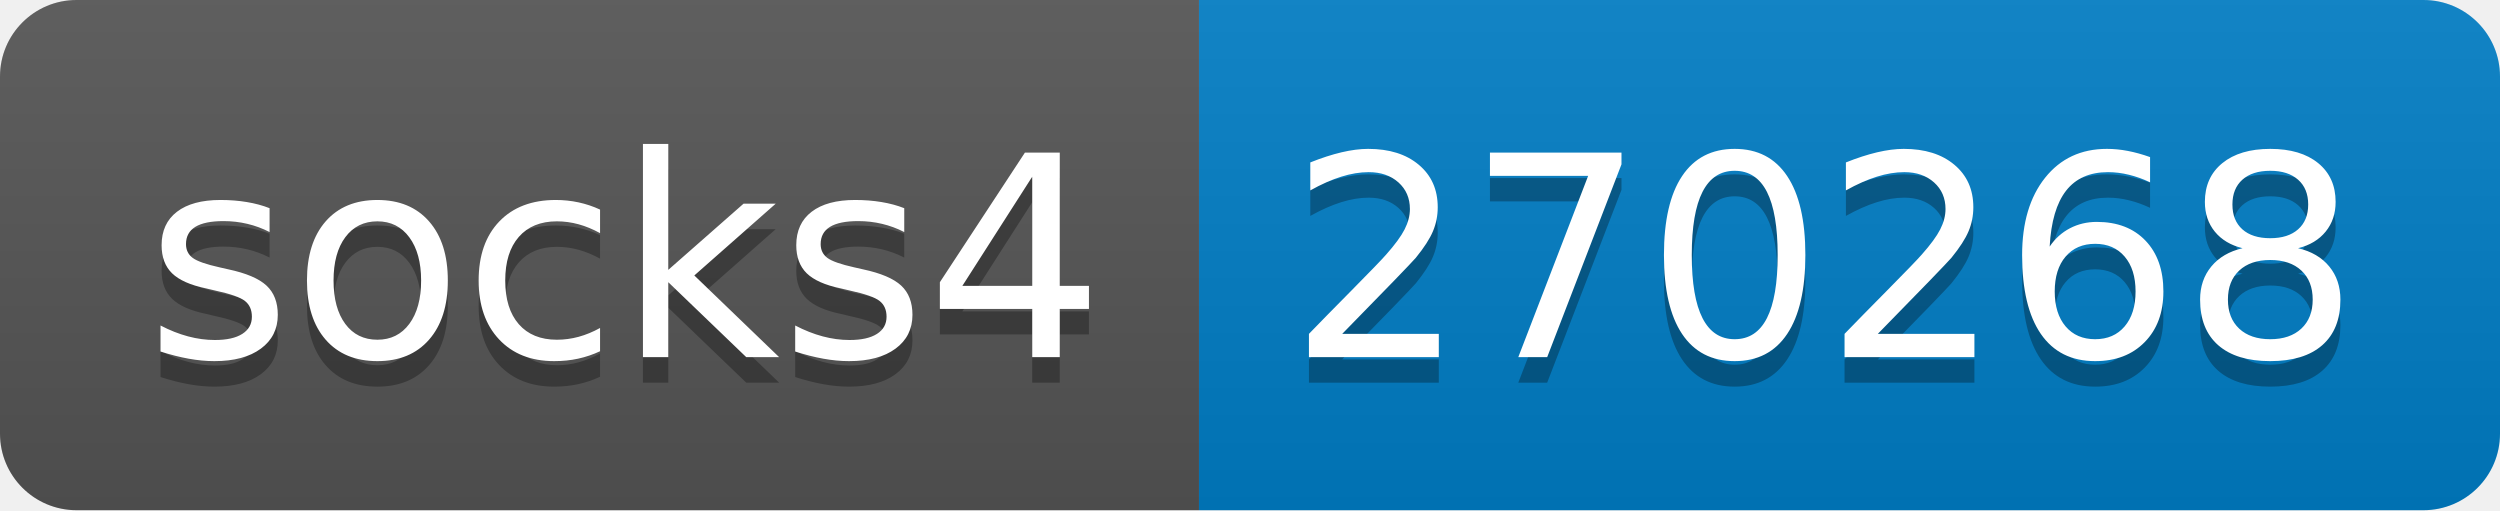
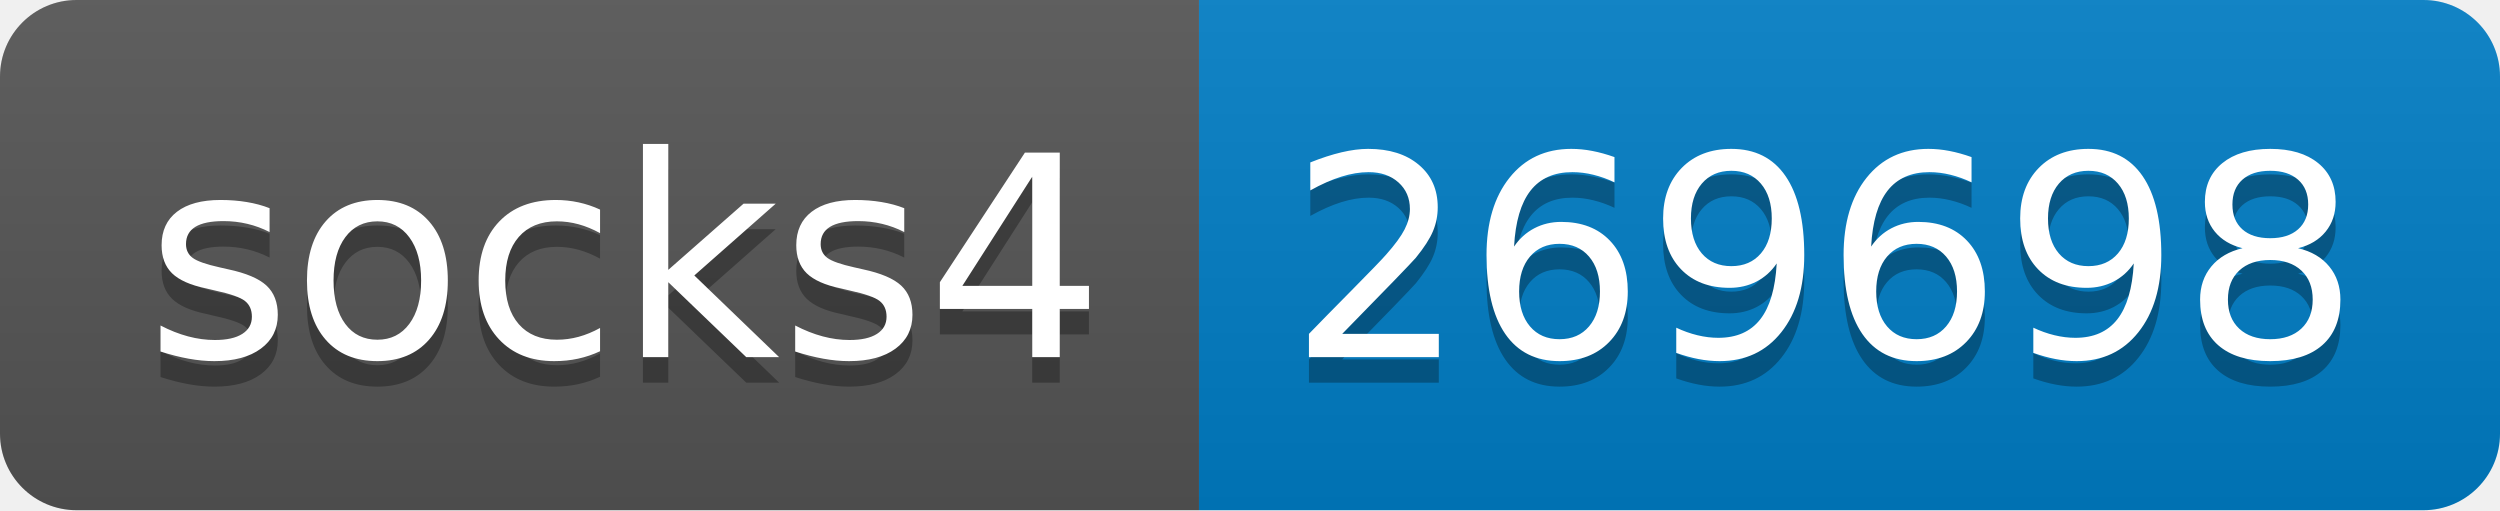
- <svg xmlns="http://www.w3.org/2000/svg" width="98" height="20" role="img" aria-label="socks4: 270268">
+ <svg xmlns="http://www.w3.org/2000/svg" width="98" height="20" role="img" aria-label="socks4: 269698">
  <linearGradient id="s" x2="0" y2="100%">
    <stop offset="0" stop-color="#bbb" stop-opacity=".1" />
    <stop offset="1" stop-opacity=".1" />
  </linearGradient>
  <clipPath id="r">
    <rect width="98" height="20" rx="3" fill="#fff" />
  </clipPath>
  <g clip-path="url(#r)">
    <rect width="47" height="20" fill="#555" />
    <rect x="47" width="51" height="20" fill="#007ec6" />
    <rect width="98" height="20" fill="url(#s)" />
  </g>
  <g fill="#fff" text-anchor="middle" font-family="Verdana,Geneva,DejaVu Sans,sans-serif" text-rendering="geometricPrecision" font-size="110">
    <text aria-hidden="true" x="245" y="150" fill="#010101" fill-opacity=".3" transform="scale(.1)" textLength="370">socks4</text>
    <text x="245" y="140" transform="scale(.1)" fill="#fff" textLength="370">socks4</text>
-     <text aria-hidden="true" x="715" y="150" fill="#010101" fill-opacity=".3" transform="scale(.1)" textLength="410">270268</text>
-     <text x="715" y="140" transform="scale(.1)" fill="#fff" textLength="410">270268</text>
+     <text aria-hidden="true" x="715" y="150" fill="#010101" fill-opacity=".3" transform="scale(.1)" textLength="410">269698</text>
+     <text x="715" y="140" transform="scale(.1)" fill="#fff" textLength="410">269698</text>
  </g>
</svg>
